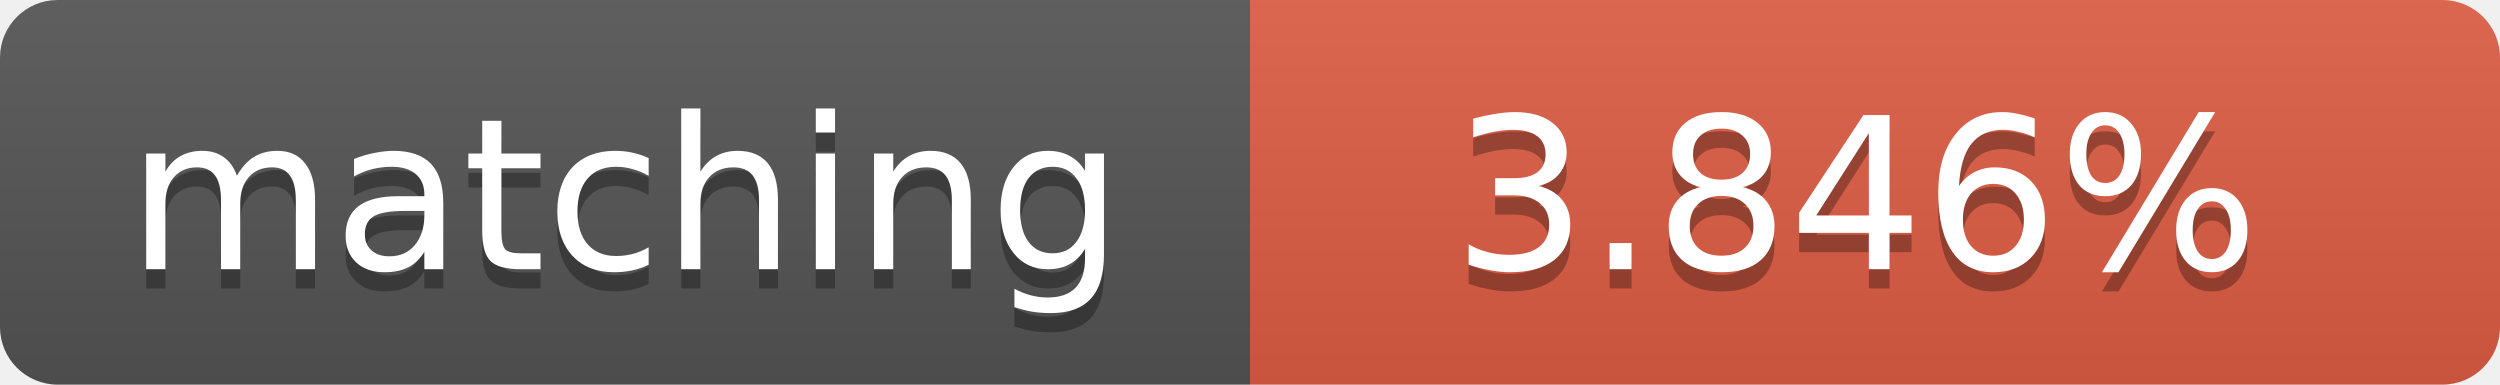
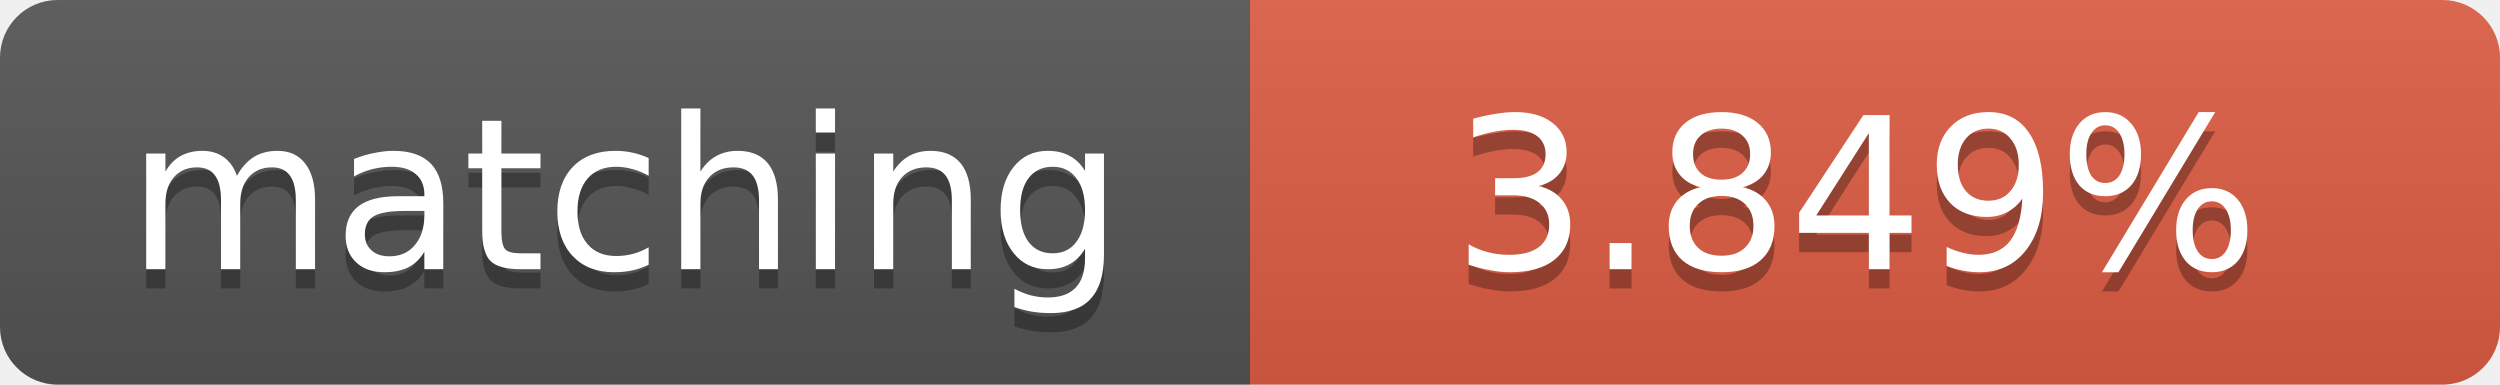
<svg xmlns="http://www.w3.org/2000/svg" width="130" height="20">
  <linearGradient id="b" x2="0" y2="100%">
    <stop offset="0" stop-color="#bbb" stop-opacity=".1" />
    <stop offset="1" stop-opacity=".1" />
  </linearGradient>
  <clipPath id="a">
    <rect width="130" height="20" rx="3" fill="#fff" />
  </clipPath>
  <g clip-path="url(#a)">
    <path fill="#555" d="M0 0h65v20H0z" />
    <path fill="#e05d44" d="M65 0h65v20H65z" />
    <path fill="url(#b)" d="M0 0h130v20H0z" />
  </g>
  <g fill="#fff" text-anchor="middle" font-family="DejaVu Sans,Verdana,Geneva,sans-serif" font-size="11">
    <text x="32.5" y="15" fill="#010101" fill-opacity=".3">matching</text>
    <text x="32.5" y="14">matching</text>
-     <text x="96.5" y="15" fill="#010101" fill-opacity=".3">3.846%</text>
-     <text x="96.5" y="14">3.846%</text>
+     <text x="96.5" y="15" fill="#010101" fill-opacity=".3">3.849%</text>
+     <text x="96.5" y="14">3.849%</text>
  </g>
</svg>
